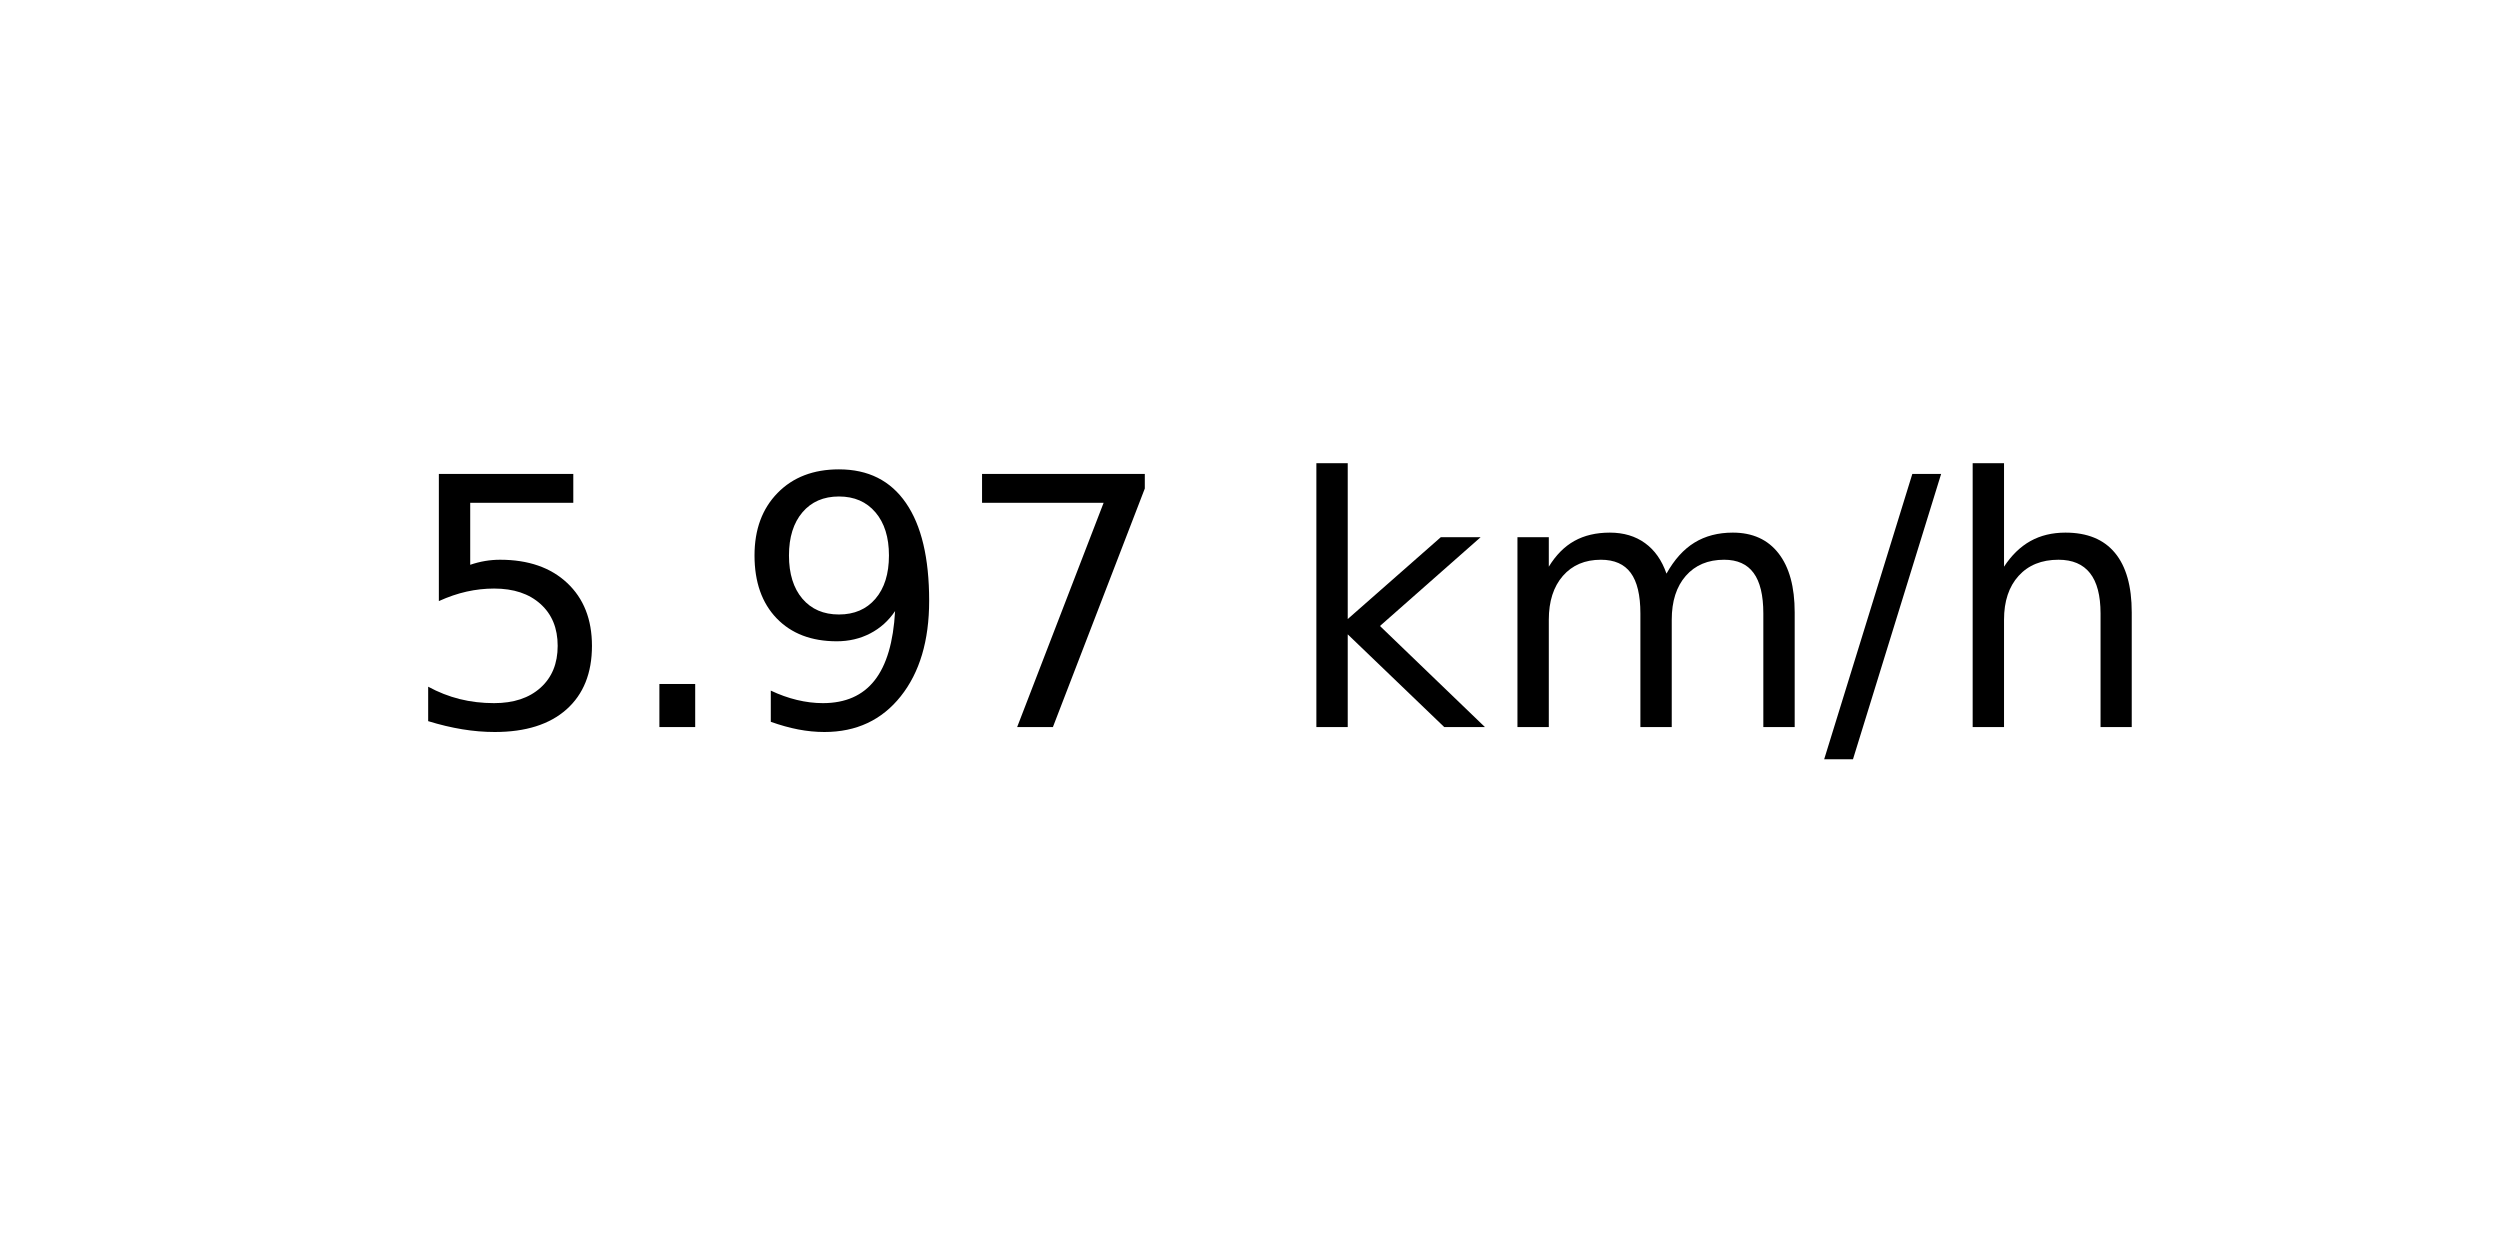
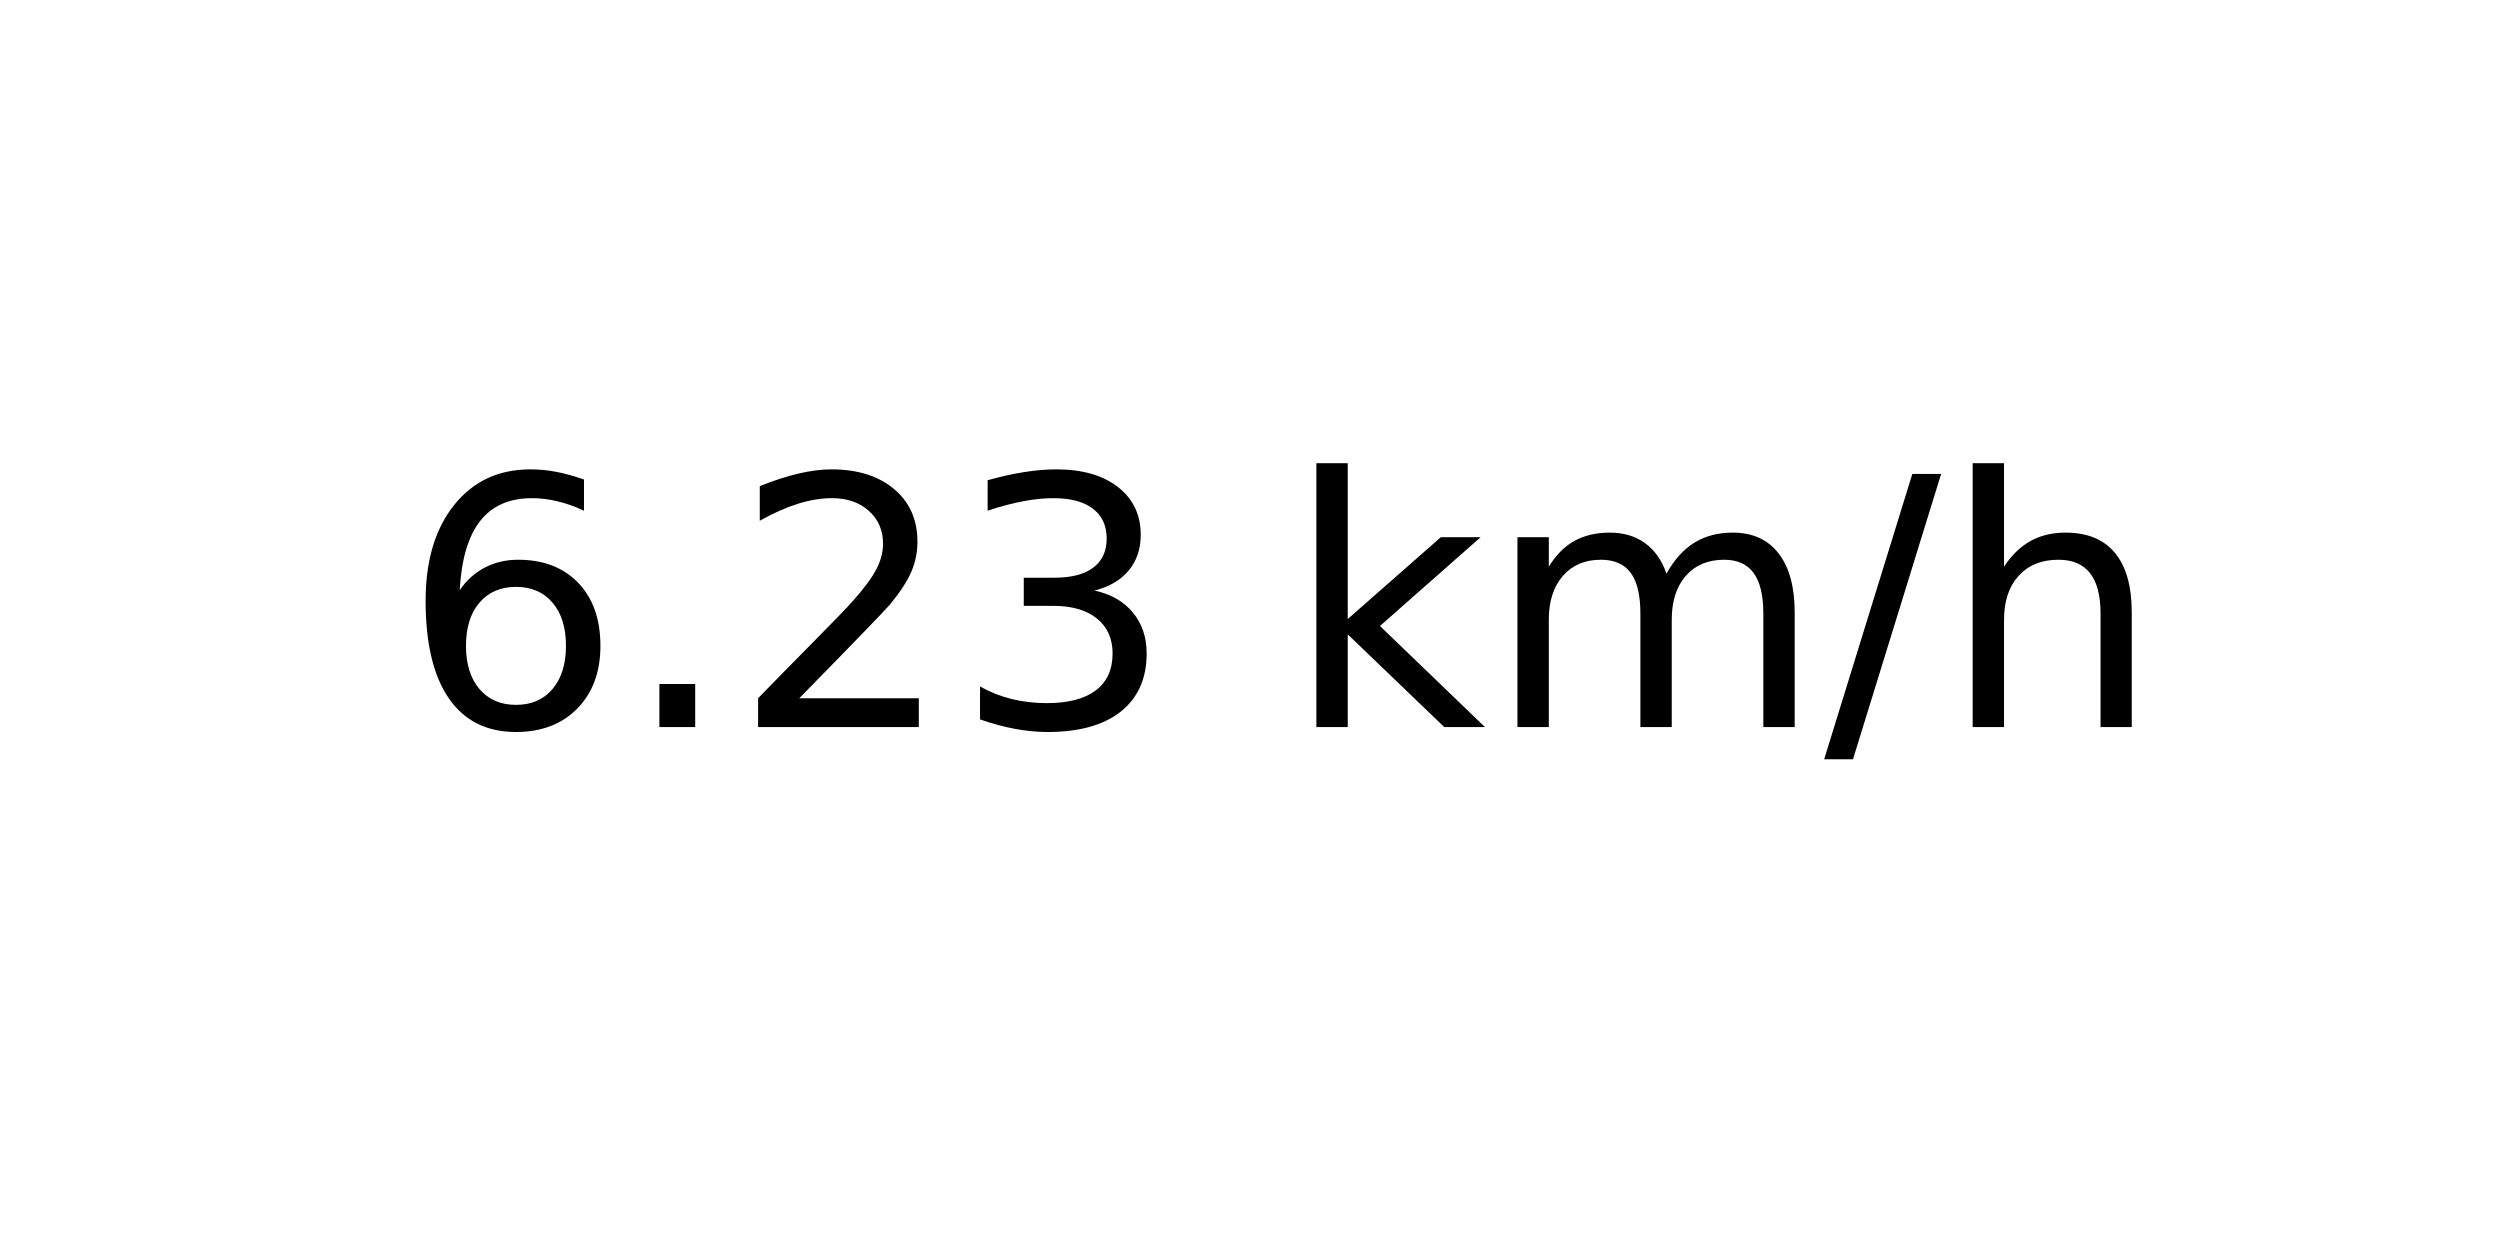
<svg xmlns="http://www.w3.org/2000/svg" xmlns:xlink="http://www.w3.org/1999/xlink" width="72pt" height="36pt" viewBox="0 0 72 36" version="1.1">
  <defs>
    <style type="text/css">*{stroke-linejoin: round; stroke-linecap: butt}</style>
  </defs>
  <g id="figure_1">
    <g id="axes_1">
      <g id="text_1">
        <g transform="translate(11.55937 20.93937) scale(0.1 -0.1)">
          <defs>
-             <path id="DejaVuSans-35" d="M 691 4666  L 3169 4666  L 3169 4134  L 1269 4134  L 1269 2991  Q 1406 3038 1543 3061  Q 1681 3084 1819 3084  Q 2600 3084 3056 2656  Q 3513 2228 3513 1497  Q 3513 744 3044 326  Q 2575 -91 1722 -91  Q 1428 -91 1123 -41  Q 819 9 494 109  L 494 744  Q 775 591 1075 516  Q 1375 441 1709 441  Q 2250 441 2565 725  Q 2881 1009 2881 1497  Q 2881 1984 2565 2268  Q 2250 2553 1709 2553  Q 1456 2553 1204 2497  Q 953 2441 691 2322  L 691 4666  z " transform="scale(0.015625)" />
+             <path id="DejaVuSans-36" d="M 2113 2584  Q 1688 2584 1439 2293  Q 1191 2003 1191 1497  Q 1191 994 1439 701  Q 1688 409 2113 409  Q 2538 409 2786 701  Q 3034 994 3034 1497  Q 3034 2003 2786 2293  Q 2538 2584 2113 2584  z M 3366 4563  L 3366 3988  Q 3128 4100 2886 4159  Q 2644 4219 2406 4219  Q 1781 4219 1451 3797  Q 1122 3375 1075 2522  Q 1259 2794 1537 2939  Q 1816 3084 2150 3084  Q 2853 3084 3261 2657  Q 3669 2231 3669 1497  Q 3669 778 3244 343  Q 2819 -91 2113 -91  Q 1303 -91 875 529  Q 447 1150 447 2328  Q 447 3434 972 4092  Q 1497 4750 2381 4750  Q 2619 4750 2861 4703  Q 3103 4656 3366 4563  z " transform="scale(0.015625)" />
            <path id="DejaVuSans-2e" d="M 684 794  L 1344 794  L 1344 0  L 684 0  L 684 794  z " transform="scale(0.015625)" />
-             <path id="DejaVuSans-39" d="M 703 97  L 703 672  Q 941 559 1184 500  Q 1428 441 1663 441  Q 2288 441 2617 861  Q 2947 1281 2994 2138  Q 2813 1869 2534 1725  Q 2256 1581 1919 1581  Q 1219 1581 811 2004  Q 403 2428 403 3163  Q 403 3881 828 4315  Q 1253 4750 1959 4750  Q 2769 4750 3195 4129  Q 3622 3509 3622 2328  Q 3622 1225 3098 567  Q 2575 -91 1691 -91  Q 1453 -91 1209 -44  Q 966 3 703 97  z M 1959 2075  Q 2384 2075 2632 2365  Q 2881 2656 2881 3163  Q 2881 3666 2632 3958  Q 2384 4250 1959 4250  Q 1534 4250 1286 3958  Q 1038 3666 1038 3163  Q 1038 2656 1286 2365  Q 1534 2075 1959 2075  z " transform="scale(0.015625)" />
-             <path id="DejaVuSans-37" d="M 525 4666  L 3525 4666  L 3525 4397  L 1831 0  L 1172 0  L 2766 4134  L 525 4134  L 525 4666  z " transform="scale(0.015625)" />
+             <path id="DejaVuSans-32" d="M 1228 531  L 3431 531  L 3431 0  L 469 0  L 469 531  Q 828 903 1448 1529  Q 2069 2156 2228 2338  Q 2531 2678 2651 2914  Q 2772 3150 2772 3378  Q 2772 3750 2511 3984  Q 2250 4219 1831 4219  Q 1534 4219 1204 4116  Q 875 4013 500 3803  L 500 4441  Q 881 4594 1212 4672  Q 1544 4750 1819 4750  Q 2544 4750 2975 4387  Q 3406 4025 3406 3419  Q 3406 3131 3298 2873  Q 3191 2616 2906 2266  Q 2828 2175 2409 1742  Q 1991 1309 1228 531  z " transform="scale(0.015625)" />
+             <path id="DejaVuSans-33" d="M 2597 2516  Q 3050 2419 3304 2112  Q 3559 1806 3559 1356  Q 3559 666 3084 287  Q 2609 -91 1734 -91  Q 1441 -91 1130 -33  Q 819 25 488 141  L 488 750  Q 750 597 1062 519  Q 1375 441 1716 441  Q 2309 441 2620 675  Q 2931 909 2931 1356  Q 2931 1769 2642 2001  Q 2353 2234 1838 2234  L 1294 2234  L 1294 2753  L 1863 2753  Q 2328 2753 2575 2939  Q 2822 3125 2822 3475  Q 2822 3834 2567 4026  Q 2313 4219 1838 4219  Q 1578 4219 1281 4162  Q 984 4106 628 3988  L 628 4550  Q 988 4650 1302 4700  Q 1616 4750 1894 4750  Q 2613 4750 3031 4423  Q 3450 4097 3450 3541  Q 3450 3153 3228 2886  Q 3006 2619 2597 2516  z " transform="scale(0.015625)" />
            <path id="DejaVuSans-20" transform="scale(0.015625)" />
            <path id="DejaVuSans-6b" d="M 581 4863  L 1159 4863  L 1159 1991  L 2875 3500  L 3609 3500  L 1753 1863  L 3688 0  L 2938 0  L 1159 1709  L 1159 0  L 581 0  L 581 4863  z " transform="scale(0.015625)" />
            <path id="DejaVuSans-6d" d="M 3328 2828  Q 3544 3216 3844 3400  Q 4144 3584 4550 3584  Q 5097 3584 5394 3201  Q 5691 2819 5691 2113  L 5691 0  L 5113 0  L 5113 2094  Q 5113 2597 4934 2840  Q 4756 3084 4391 3084  Q 3944 3084 3684 2787  Q 3425 2491 3425 1978  L 3425 0  L 2847 0  L 2847 2094  Q 2847 2600 2669 2842  Q 2491 3084 2119 3084  Q 1678 3084 1418 2786  Q 1159 2488 1159 1978  L 1159 0  L 581 0  L 581 3500  L 1159 3500  L 1159 2956  Q 1356 3278 1631 3431  Q 1906 3584 2284 3584  Q 2666 3584 2933 3390  Q 3200 3197 3328 2828  z " transform="scale(0.015625)" />
            <path id="DejaVuSans-2f" d="M 1625 4666  L 2156 4666  L 531 -594  L 0 -594  L 1625 4666  z " transform="scale(0.015625)" />
            <path id="DejaVuSans-68" d="M 3513 2113  L 3513 0  L 2938 0  L 2938 2094  Q 2938 2591 2744 2837  Q 2550 3084 2163 3084  Q 1697 3084 1428 2787  Q 1159 2491 1159 1978  L 1159 0  L 581 0  L 581 4863  L 1159 4863  L 1159 2956  Q 1366 3272 1645 3428  Q 1925 3584 2291 3584  Q 2894 3584 3203 3211  Q 3513 2838 3513 2113  z " transform="scale(0.015625)" />
          </defs>
-           <use xlink:href="#DejaVuSans-35" />
+           <use xlink:href="#DejaVuSans-36" />
          <use xlink:href="#DejaVuSans-2e" x="63.623" />
-           <use xlink:href="#DejaVuSans-39" x="95.41" />
-           <use xlink:href="#DejaVuSans-37" x="159.033" />
+           <use xlink:href="#DejaVuSans-32" x="95.41" />
+           <use xlink:href="#DejaVuSans-33" x="159.033" />
          <use xlink:href="#DejaVuSans-20" x="222.656" />
          <use xlink:href="#DejaVuSans-6b" x="254.443" />
          <use xlink:href="#DejaVuSans-6d" x="312.354" />
          <use xlink:href="#DejaVuSans-2f" x="409.766" />
          <use xlink:href="#DejaVuSans-68" x="443.457" />
        </g>
      </g>
    </g>
  </g>
</svg>
